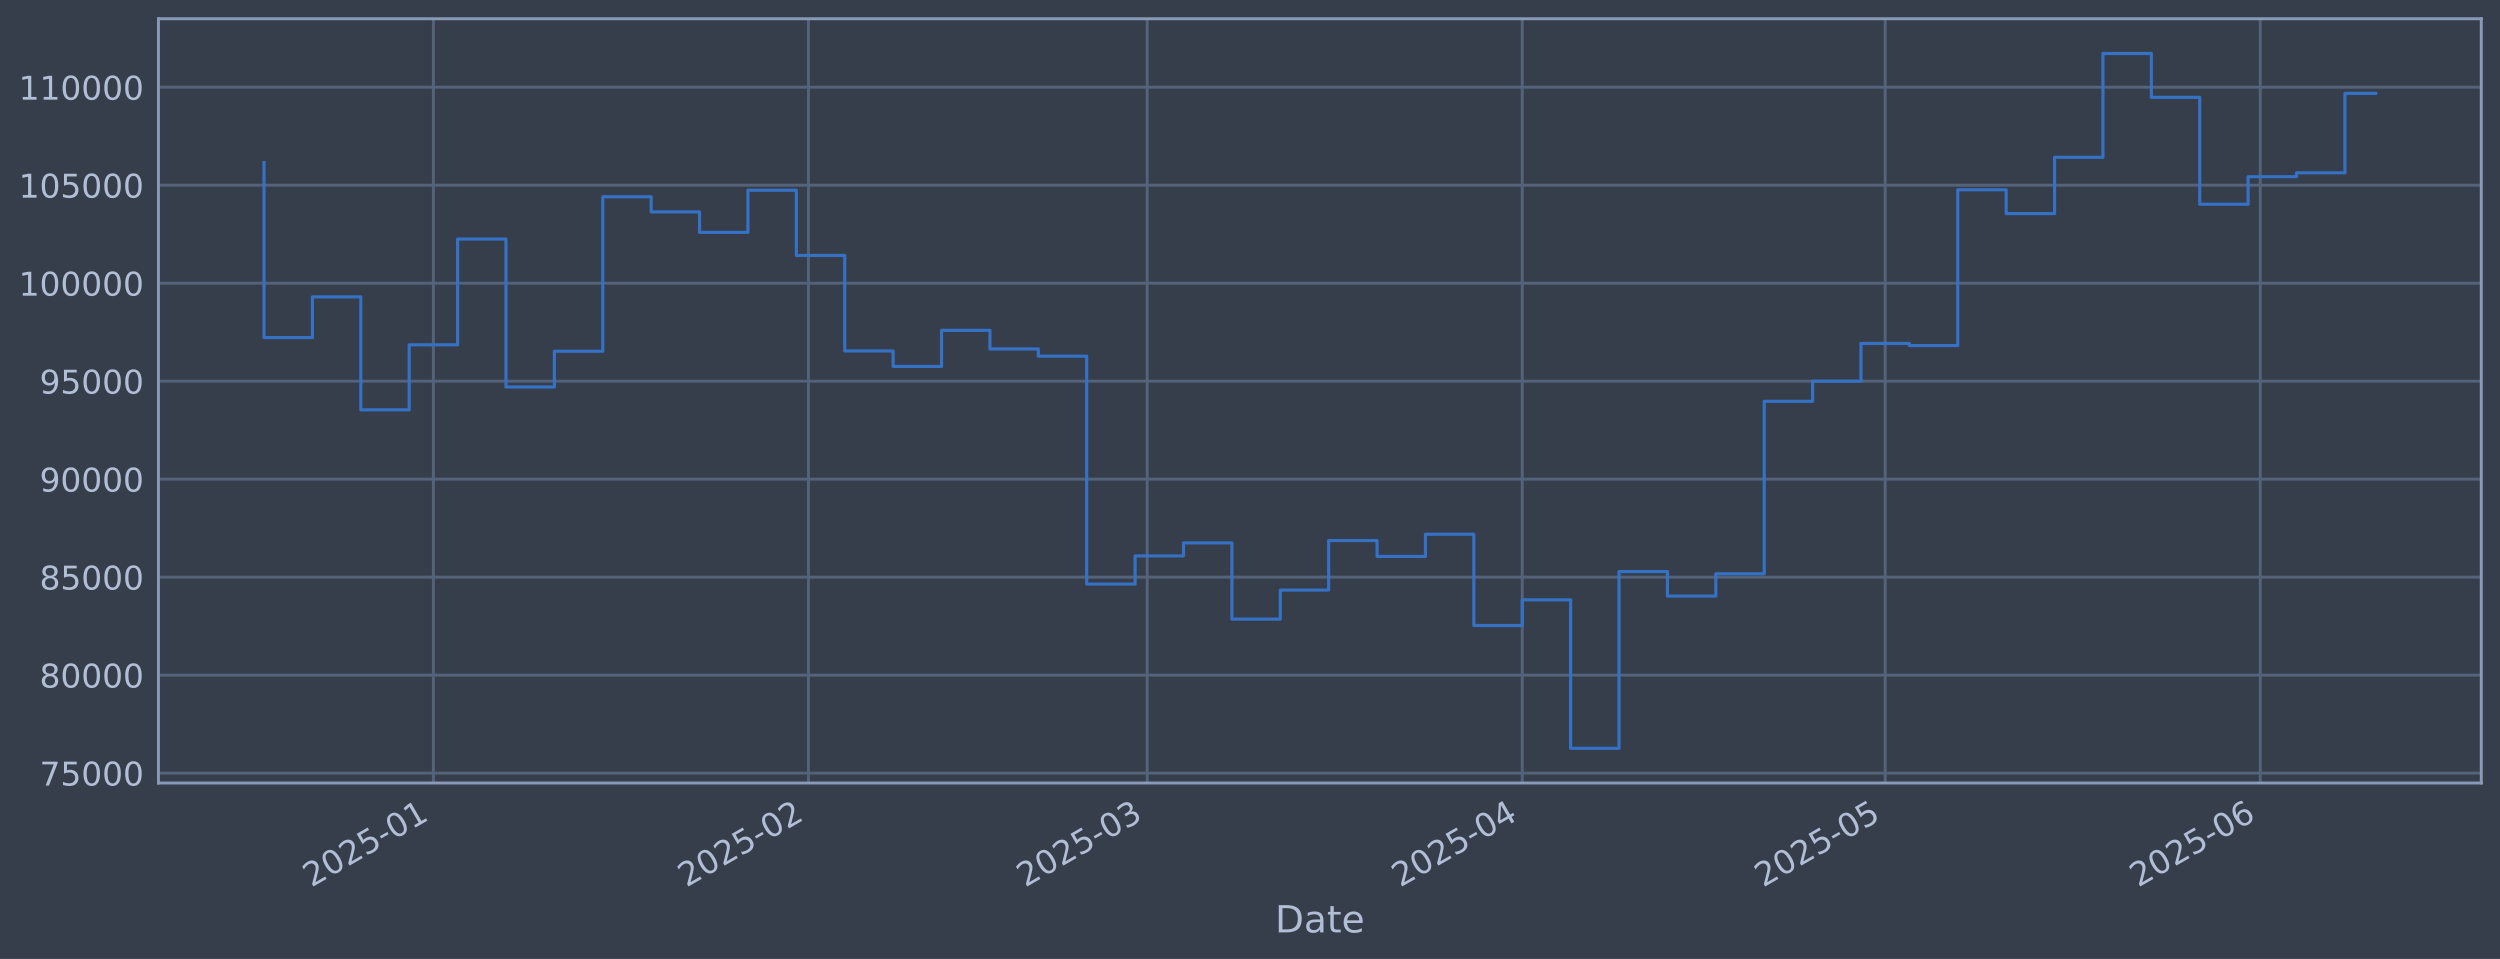
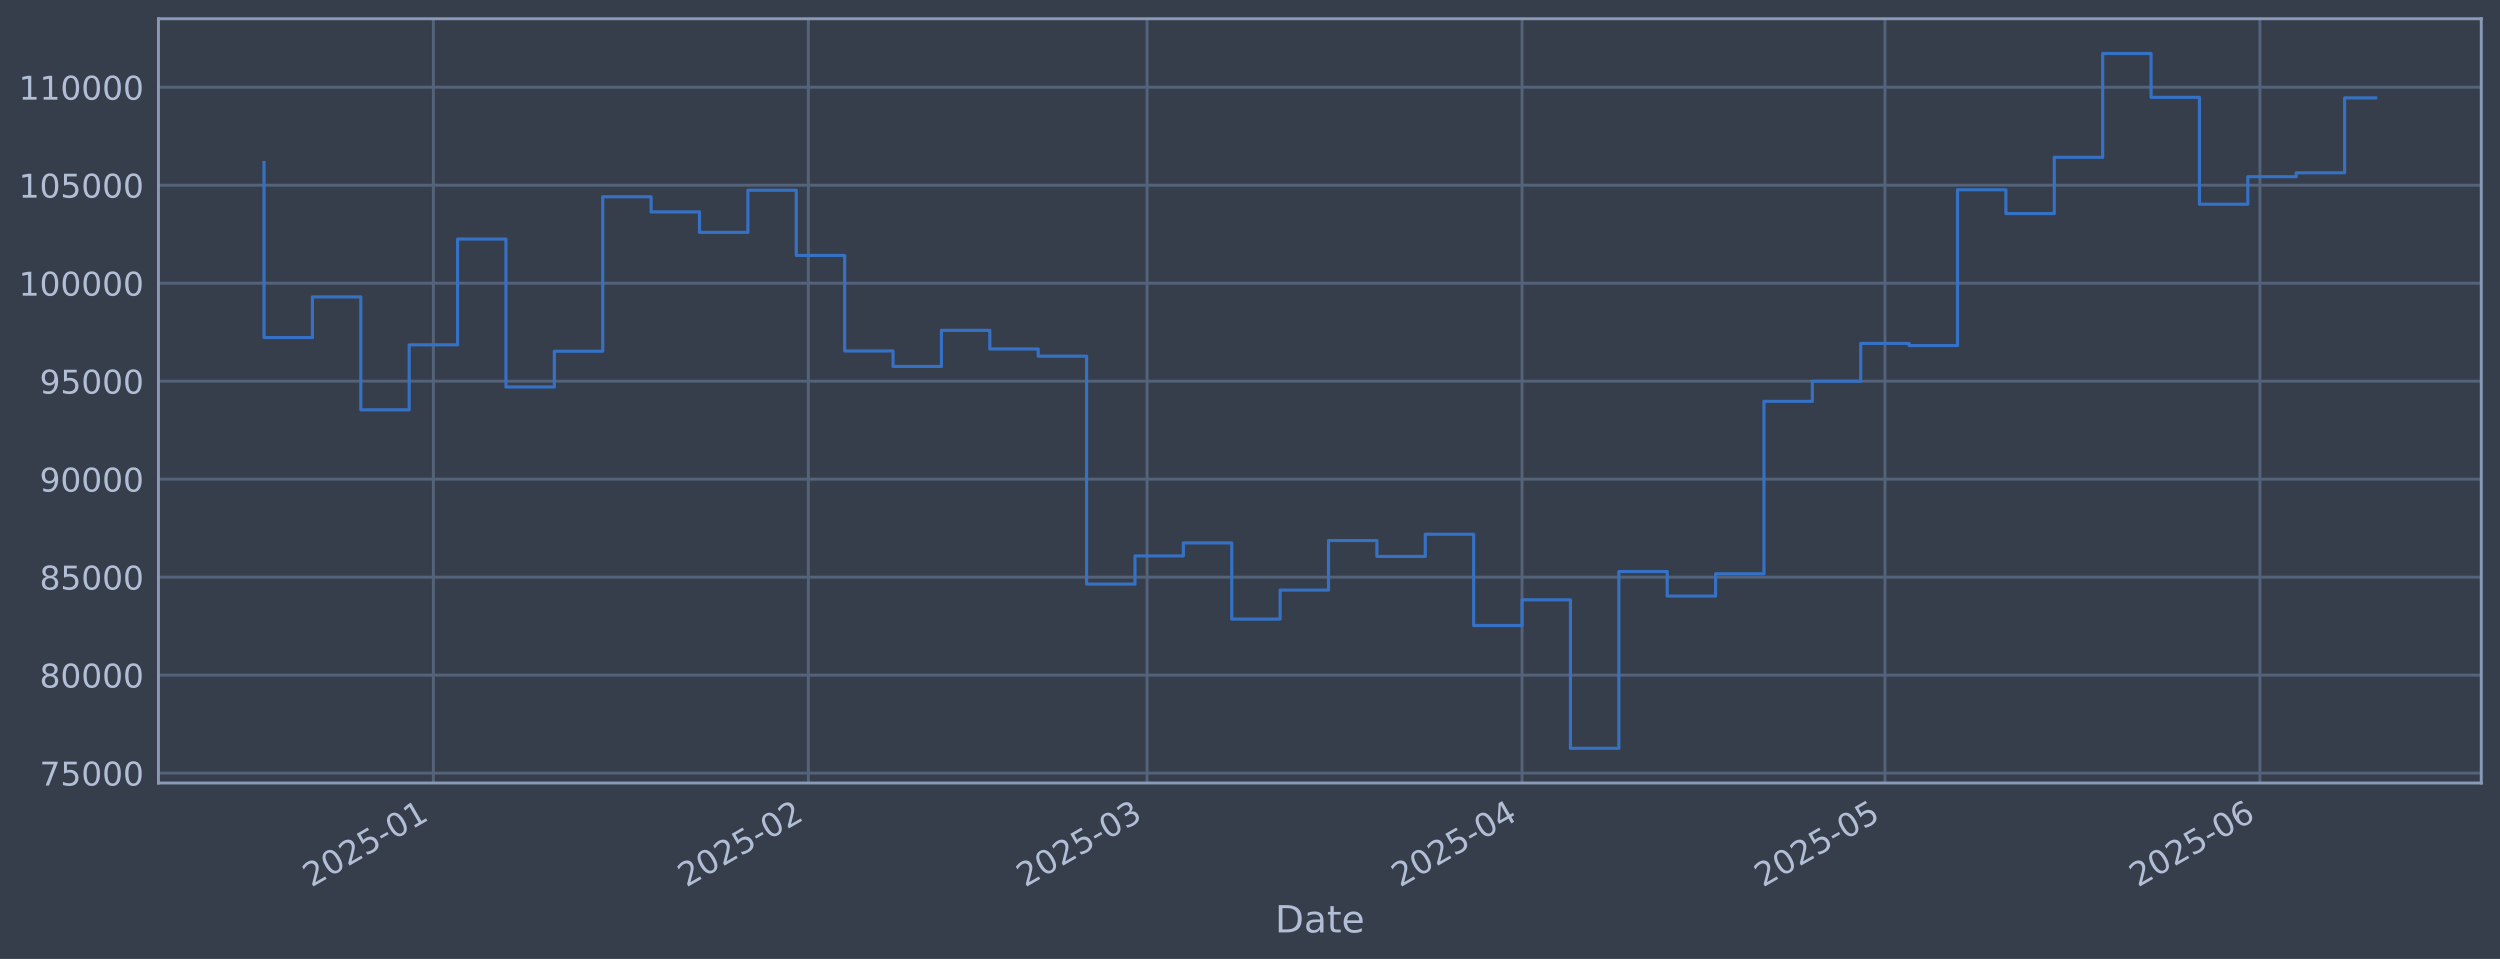
<svg xmlns="http://www.w3.org/2000/svg" xmlns:xlink="http://www.w3.org/1999/xlink" width="960.9pt" height="368.58pt" viewBox="0 0 960.9 368.58" version="1.1">
  <defs>
    <style type="text/css">*{stroke-linejoin: round; stroke-linecap: butt}</style>
  </defs>
  <g id="figure_1">
    <g id="patch_1">
      <path d="M 0 368.58  L 960.9 368.58  L 960.9 0  L 0 0  z " style="fill: #373e4b" />
    </g>
    <g id="axes_1">
      <g id="patch_2">
        <path d="M 60.901 300.96  L 953.701 300.96  L 953.701 7.2  L 60.901 7.2  z " style="fill: #373e4b" />
      </g>
      <g id="matplotlib.axis_1">
        <g id="xtick_1">
          <g id="line2d_1">
-             <path d="M 166.583 300.96  L 166.583 7.2  " clip-path="url(#pccdc535a82)" style="fill: none; stroke: #546379; stroke-width: 1.12; stroke-linecap: square" />
+             <path d="M 166.573 300.96  L 166.573 7.2  " clip-path="url(#pf94595221b)" style="fill: none; stroke: #546379; stroke-width: 1.12; stroke-linecap: square" />
          </g>
          <g id="line2d_2" />
          <g id="text_1">
-             <g style="fill: #b1bed6" transform="translate(119.6796 341.1745) rotate(-30) scale(0.126 -0.126)">
+             <g style="fill: #b1bed6" transform="translate(119.6702 341.1745) rotate(-30) scale(0.126 -0.126)">
              <defs>
                <path id="DejaVuSans-32" d="M 1228 531  L 3431 531  L 3431 0  L 469 0  L 469 531  Q 828 903 1448 1529  Q 2069 2156 2228 2338  Q 2531 2678 2651 2914  Q 2772 3150 2772 3378  Q 2772 3750 2511 3984  Q 2250 4219 1831 4219  Q 1534 4219 1204 4116  Q 875 4013 500 3803  L 500 4441  Q 881 4594 1212 4672  Q 1544 4750 1819 4750  Q 2544 4750 2975 4387  Q 3406 4025 3406 3419  Q 3406 3131 3298 2873  Q 3191 2616 2906 2266  Q 2828 2175 2409 1742  Q 1991 1309 1228 531  z " transform="scale(0.015625)" />
                <path id="DejaVuSans-30" d="M 2034 4250  Q 1547 4250 1301 3770  Q 1056 3291 1056 2328  Q 1056 1369 1301 889  Q 1547 409 2034 409  Q 2525 409 2770 889  Q 3016 1369 3016 2328  Q 3016 3291 2770 3770  Q 2525 4250 2034 4250  z M 2034 4750  Q 2819 4750 3233 4129  Q 3647 3509 3647 2328  Q 3647 1150 3233 529  Q 2819 -91 2034 -91  Q 1250 -91 836 529  Q 422 1150 422 2328  Q 422 3509 836 4129  Q 1250 4750 2034 4750  z " transform="scale(0.015625)" />
                <path id="DejaVuSans-35" d="M 691 4666  L 3169 4666  L 3169 4134  L 1269 4134  L 1269 2991  Q 1406 3038 1543 3061  Q 1681 3084 1819 3084  Q 2600 3084 3056 2656  Q 3513 2228 3513 1497  Q 3513 744 3044 326  Q 2575 -91 1722 -91  Q 1428 -91 1123 -41  Q 819 9 494 109  L 494 744  Q 775 591 1075 516  Q 1375 441 1709 441  Q 2250 441 2565 725  Q 2881 1009 2881 1497  Q 2881 1984 2565 2268  Q 2250 2553 1709 2553  Q 1456 2553 1204 2497  Q 953 2441 691 2322  L 691 4666  z " transform="scale(0.015625)" />
                <path id="DejaVuSans-2d" d="M 313 2009  L 1997 2009  L 1997 1497  L 313 1497  L 313 2009  z " transform="scale(0.015625)" />
                <path id="DejaVuSans-31" d="M 794 531  L 1825 531  L 1825 4091  L 703 3866  L 703 4441  L 1819 4666  L 2450 4666  L 2450 531  L 3481 531  L 3481 0  L 794 0  L 794 531  z " transform="scale(0.015625)" />
              </defs>
              <use xlink:href="#DejaVuSans-32" />
              <use xlink:href="#DejaVuSans-30" transform="translate(63.62305 0)" />
              <use xlink:href="#DejaVuSans-32" transform="translate(127.2461 0)" />
              <use xlink:href="#DejaVuSans-35" transform="translate(190.8691 0)" />
              <use xlink:href="#DejaVuSans-2d" transform="translate(254.4922 0)" />
              <use xlink:href="#DejaVuSans-30" transform="translate(290.5762 0)" />
              <use xlink:href="#DejaVuSans-31" transform="translate(354.1992 0)" />
            </g>
          </g>
        </g>
        <g id="xtick_2">
          <g id="line2d_3">
-             <path d="M 310.734 300.96  L 310.734 7.2  " clip-path="url(#pccdc535a82)" style="fill: none; stroke: #546379; stroke-width: 1.12; stroke-linecap: square" />
+             <path d="M 310.704 300.96  L 310.704 7.2  " clip-path="url(#pf94595221b)" style="fill: none; stroke: #546379; stroke-width: 1.12; stroke-linecap: square" />
          </g>
          <g id="line2d_4" />
          <g id="text_2">
-             <g style="fill: #b1bed6" transform="translate(263.8308 341.1745) rotate(-30) scale(0.126 -0.126)">
+             <g style="fill: #b1bed6" transform="translate(263.8005 341.1745) rotate(-30) scale(0.126 -0.126)">
              <use xlink:href="#DejaVuSans-32" />
              <use xlink:href="#DejaVuSans-30" transform="translate(63.62305 0)" />
              <use xlink:href="#DejaVuSans-32" transform="translate(127.2461 0)" />
              <use xlink:href="#DejaVuSans-35" transform="translate(190.8691 0)" />
              <use xlink:href="#DejaVuSans-2d" transform="translate(254.4922 0)" />
              <use xlink:href="#DejaVuSans-30" transform="translate(290.5762 0)" />
              <use xlink:href="#DejaVuSans-32" transform="translate(354.1992 0)" />
            </g>
          </g>
        </g>
        <g id="xtick_3">
          <g id="line2d_5">
-             <path d="M 440.935 300.96  L 440.935 7.2  " clip-path="url(#pccdc535a82)" style="fill: none; stroke: #546379; stroke-width: 1.12; stroke-linecap: square" />
+             <path d="M 440.886 300.96  L 440.886 7.2  " clip-path="url(#pf94595221b)" style="fill: none; stroke: #546379; stroke-width: 1.12; stroke-linecap: square" />
          </g>
          <g id="line2d_6" />
          <g id="text_3">
-             <g style="fill: #b1bed6" transform="translate(394.0319 341.1745) rotate(-30) scale(0.126 -0.126)">
+             <g style="fill: #b1bed6" transform="translate(393.9827 341.1745) rotate(-30) scale(0.126 -0.126)">
              <defs>
                <path id="DejaVuSans-33" d="M 2597 2516  Q 3050 2419 3304 2112  Q 3559 1806 3559 1356  Q 3559 666 3084 287  Q 2609 -91 1734 -91  Q 1441 -91 1130 -33  Q 819 25 488 141  L 488 750  Q 750 597 1062 519  Q 1375 441 1716 441  Q 2309 441 2620 675  Q 2931 909 2931 1356  Q 2931 1769 2642 2001  Q 2353 2234 1838 2234  L 1294 2234  L 1294 2753  L 1863 2753  Q 2328 2753 2575 2939  Q 2822 3125 2822 3475  Q 2822 3834 2567 4026  Q 2313 4219 1838 4219  Q 1578 4219 1281 4162  Q 984 4106 628 3988  L 628 4550  Q 988 4650 1302 4700  Q 1616 4750 1894 4750  Q 2613 4750 3031 4423  Q 3450 4097 3450 3541  Q 3450 3153 3228 2886  Q 3006 2619 2597 2516  z " transform="scale(0.015625)" />
              </defs>
              <use xlink:href="#DejaVuSans-32" />
              <use xlink:href="#DejaVuSans-30" transform="translate(63.62305 0)" />
              <use xlink:href="#DejaVuSans-32" transform="translate(127.2461 0)" />
              <use xlink:href="#DejaVuSans-35" transform="translate(190.8691 0)" />
              <use xlink:href="#DejaVuSans-2d" transform="translate(254.4922 0)" />
              <use xlink:href="#DejaVuSans-30" transform="translate(290.5762 0)" />
              <use xlink:href="#DejaVuSans-33" transform="translate(354.1992 0)" />
            </g>
          </g>
        </g>
        <g id="xtick_4">
          <g id="line2d_7">
-             <path d="M 585.086 300.96  L 585.086 7.2  " clip-path="url(#pccdc535a82)" style="fill: none; stroke: #546379; stroke-width: 1.12; stroke-linecap: square" />
+             <path d="M 585.016 300.96  L 585.016 7.2  " clip-path="url(#pf94595221b)" style="fill: none; stroke: #546379; stroke-width: 1.12; stroke-linecap: square" />
          </g>
          <g id="line2d_8" />
          <g id="text_4">
-             <g style="fill: #b1bed6" transform="translate(538.1831 341.1745) rotate(-30) scale(0.126 -0.126)">
+             <g style="fill: #b1bed6" transform="translate(538.1131 341.1745) rotate(-30) scale(0.126 -0.126)">
              <defs>
                <path id="DejaVuSans-34" d="M 2419 4116  L 825 1625  L 2419 1625  L 2419 4116  z M 2253 4666  L 3047 4666  L 3047 1625  L 3713 1625  L 3713 1100  L 3047 1100  L 3047 0  L 2419 0  L 2419 1100  L 313 1100  L 313 1709  L 2253 4666  z " transform="scale(0.015625)" />
              </defs>
              <use xlink:href="#DejaVuSans-32" />
              <use xlink:href="#DejaVuSans-30" transform="translate(63.62305 0)" />
              <use xlink:href="#DejaVuSans-32" transform="translate(127.2461 0)" />
              <use xlink:href="#DejaVuSans-35" transform="translate(190.8691 0)" />
              <use xlink:href="#DejaVuSans-2d" transform="translate(254.4922 0)" />
              <use xlink:href="#DejaVuSans-30" transform="translate(290.5762 0)" />
              <use xlink:href="#DejaVuSans-34" transform="translate(354.1992 0)" />
            </g>
          </g>
        </g>
        <g id="xtick_5">
          <g id="line2d_9">
-             <path d="M 724.588 300.96  L 724.588 7.2  " clip-path="url(#pccdc535a82)" style="fill: none; stroke: #546379; stroke-width: 1.12; stroke-linecap: square" />
+             <path d="M 724.497 300.96  L 724.497 7.2  " clip-path="url(#pf94595221b)" style="fill: none; stroke: #546379; stroke-width: 1.12; stroke-linecap: square" />
          </g>
          <g id="line2d_10" />
          <g id="text_5">
-             <g style="fill: #b1bed6" transform="translate(677.6842 341.1745) rotate(-30) scale(0.126 -0.126)">
+             <g style="fill: #b1bed6" transform="translate(677.594 341.1745) rotate(-30) scale(0.126 -0.126)">
              <use xlink:href="#DejaVuSans-32" />
              <use xlink:href="#DejaVuSans-30" transform="translate(63.62305 0)" />
              <use xlink:href="#DejaVuSans-32" transform="translate(127.2461 0)" />
              <use xlink:href="#DejaVuSans-35" transform="translate(190.8691 0)" />
              <use xlink:href="#DejaVuSans-2d" transform="translate(254.4922 0)" />
              <use xlink:href="#DejaVuSans-30" transform="translate(290.5762 0)" />
              <use xlink:href="#DejaVuSans-35" transform="translate(354.1992 0)" />
            </g>
          </g>
        </g>
        <g id="xtick_6">
          <g id="line2d_11">
-             <path d="M 868.739 300.96  L 868.739 7.2  " clip-path="url(#pccdc535a82)" style="fill: none; stroke: #546379; stroke-width: 1.12; stroke-linecap: square" />
+             <path d="M 868.628 300.96  L 868.628 7.2  " clip-path="url(#pf94595221b)" style="fill: none; stroke: #546379; stroke-width: 1.12; stroke-linecap: square" />
          </g>
          <g id="line2d_12" />
          <g id="text_6">
-             <g style="fill: #b1bed6" transform="translate(821.8354 341.1745) rotate(-30) scale(0.126 -0.126)">
+             <g style="fill: #b1bed6" transform="translate(821.7244 341.1745) rotate(-30) scale(0.126 -0.126)">
              <defs>
                <path id="DejaVuSans-36" d="M 2113 2584  Q 1688 2584 1439 2293  Q 1191 2003 1191 1497  Q 1191 994 1439 701  Q 1688 409 2113 409  Q 2538 409 2786 701  Q 3034 994 3034 1497  Q 3034 2003 2786 2293  Q 2538 2584 2113 2584  z M 3366 4563  L 3366 3988  Q 3128 4100 2886 4159  Q 2644 4219 2406 4219  Q 1781 4219 1451 3797  Q 1122 3375 1075 2522  Q 1259 2794 1537 2939  Q 1816 3084 2150 3084  Q 2853 3084 3261 2657  Q 3669 2231 3669 1497  Q 3669 778 3244 343  Q 2819 -91 2113 -91  Q 1303 -91 875 529  Q 447 1150 447 2328  Q 447 3434 972 4092  Q 1497 4750 2381 4750  Q 2619 4750 2861 4703  Q 3103 4656 3366 4563  z " transform="scale(0.015625)" />
              </defs>
              <use xlink:href="#DejaVuSans-32" />
              <use xlink:href="#DejaVuSans-30" transform="translate(63.62305 0)" />
              <use xlink:href="#DejaVuSans-32" transform="translate(127.2461 0)" />
              <use xlink:href="#DejaVuSans-35" transform="translate(190.8691 0)" />
              <use xlink:href="#DejaVuSans-2d" transform="translate(254.4922 0)" />
              <use xlink:href="#DejaVuSans-30" transform="translate(290.5762 0)" />
              <use xlink:href="#DejaVuSans-36" transform="translate(354.1992 0)" />
            </g>
          </g>
        </g>
        <g id="text_7">
          <g style="fill: #b1bed6" transform="translate(490.0914 358.3856) scale(0.144 -0.144)">
            <defs>
              <path id="DejaVuSans-44" d="M 1259 4147  L 1259 519  L 2022 519  Q 2988 519 3436 956  Q 3884 1394 3884 2338  Q 3884 3275 3436 3711  Q 2988 4147 2022 4147  L 1259 4147  z M 628 4666  L 1925 4666  Q 3281 4666 3915 4102  Q 4550 3538 4550 2338  Q 4550 1131 3912 565  Q 3275 0 1925 0  L 628 0  L 628 4666  z " transform="scale(0.015625)" />
              <path id="DejaVuSans-61" d="M 2194 1759  Q 1497 1759 1228 1600  Q 959 1441 959 1056  Q 959 750 1161 570  Q 1363 391 1709 391  Q 2188 391 2477 730  Q 2766 1069 2766 1631  L 2766 1759  L 2194 1759  z M 3341 1997  L 3341 0  L 2766 0  L 2766 531  Q 2569 213 2275 61  Q 1981 -91 1556 -91  Q 1019 -91 701 211  Q 384 513 384 1019  Q 384 1609 779 1909  Q 1175 2209 1959 2209  L 2766 2209  L 2766 2266  Q 2766 2663 2505 2880  Q 2244 3097 1772 3097  Q 1472 3097 1187 3025  Q 903 2953 641 2809  L 641 3341  Q 956 3463 1253 3523  Q 1550 3584 1831 3584  Q 2591 3584 2966 3190  Q 3341 2797 3341 1997  z " transform="scale(0.015625)" />
              <path id="DejaVuSans-74" d="M 1172 4494  L 1172 3500  L 2356 3500  L 2356 3053  L 1172 3053  L 1172 1153  Q 1172 725 1289 603  Q 1406 481 1766 481  L 2356 481  L 2356 0  L 1766 0  Q 1100 0 847 248  Q 594 497 594 1153  L 594 3053  L 172 3053  L 172 3500  L 594 3500  L 594 4494  L 1172 4494  z " transform="scale(0.015625)" />
              <path id="DejaVuSans-65" d="M 3597 1894  L 3597 1613  L 953 1613  Q 991 1019 1311 708  Q 1631 397 2203 397  Q 2534 397 2845 478  Q 3156 559 3463 722  L 3463 178  Q 3153 47 2828 -22  Q 2503 -91 2169 -91  Q 1331 -91 842 396  Q 353 884 353 1716  Q 353 2575 817 3079  Q 1281 3584 2069 3584  Q 2775 3584 3186 3129  Q 3597 2675 3597 1894  z M 3022 2063  Q 3016 2534 2758 2815  Q 2500 3097 2075 3097  Q 1594 3097 1305 2825  Q 1016 2553 972 2059  L 3022 2063  z " transform="scale(0.015625)" />
            </defs>
            <use xlink:href="#DejaVuSans-44" />
            <use xlink:href="#DejaVuSans-61" transform="translate(77.00195 0)" />
            <use xlink:href="#DejaVuSans-74" transform="translate(138.2812 0)" />
            <use xlink:href="#DejaVuSans-65" transform="translate(177.4902 0)" />
          </g>
        </g>
      </g>
      <g id="matplotlib.axis_2">
        <g id="ytick_1">
          <g id="line2d_13">
-             <path d="M 60.901 297.147  L 953.701 297.147  " clip-path="url(#pccdc535a82)" style="fill: none; stroke: #546379; stroke-width: 1.12; stroke-linecap: square" />
+             <path d="M 60.901 297.147  L 953.701 297.147  " clip-path="url(#pf94595221b)" style="fill: none; stroke: #546379; stroke-width: 1.12; stroke-linecap: square" />
          </g>
          <g id="line2d_14" />
          <g id="text_8">
            <g style="fill: #b1bed6" transform="translate(15.21675 301.9342) scale(0.126 -0.126)">
              <defs>
                <path id="DejaVuSans-37" d="M 525 4666  L 3525 4666  L 3525 4397  L 1831 0  L 1172 0  L 2766 4134  L 525 4134  L 525 4666  z " transform="scale(0.015625)" />
              </defs>
              <use xlink:href="#DejaVuSans-37" />
              <use xlink:href="#DejaVuSans-35" transform="translate(63.62305 0)" />
              <use xlink:href="#DejaVuSans-30" transform="translate(127.2461 0)" />
              <use xlink:href="#DejaVuSans-30" transform="translate(190.8691 0)" />
              <use xlink:href="#DejaVuSans-30" transform="translate(254.4922 0)" />
            </g>
          </g>
        </g>
        <g id="ytick_2">
          <g id="line2d_15">
-             <path d="M 60.901 259.487  L 953.701 259.487  " clip-path="url(#pccdc535a82)" style="fill: none; stroke: #546379; stroke-width: 1.12; stroke-linecap: square" />
+             <path d="M 60.901 259.487  L 953.701 259.487  " clip-path="url(#pf94595221b)" style="fill: none; stroke: #546379; stroke-width: 1.12; stroke-linecap: square" />
          </g>
          <g id="line2d_16" />
          <g id="text_9">
            <g style="fill: #b1bed6" transform="translate(15.21675 264.2738) scale(0.126 -0.126)">
              <defs>
                <path id="DejaVuSans-38" d="M 2034 2216  Q 1584 2216 1326 1975  Q 1069 1734 1069 1313  Q 1069 891 1326 650  Q 1584 409 2034 409  Q 2484 409 2743 651  Q 3003 894 3003 1313  Q 3003 1734 2745 1975  Q 2488 2216 2034 2216  z M 1403 2484  Q 997 2584 770 2862  Q 544 3141 544 3541  Q 544 4100 942 4425  Q 1341 4750 2034 4750  Q 2731 4750 3128 4425  Q 3525 4100 3525 3541  Q 3525 3141 3298 2862  Q 3072 2584 2669 2484  Q 3125 2378 3379 2068  Q 3634 1759 3634 1313  Q 3634 634 3220 271  Q 2806 -91 2034 -91  Q 1263 -91 848 271  Q 434 634 434 1313  Q 434 1759 690 2068  Q 947 2378 1403 2484  z M 1172 3481  Q 1172 3119 1398 2916  Q 1625 2713 2034 2713  Q 2441 2713 2670 2916  Q 2900 3119 2900 3481  Q 2900 3844 2670 4047  Q 2441 4250 2034 4250  Q 1625 4250 1398 4047  Q 1172 3844 1172 3481  z " transform="scale(0.015625)" />
              </defs>
              <use xlink:href="#DejaVuSans-38" />
              <use xlink:href="#DejaVuSans-30" transform="translate(63.62305 0)" />
              <use xlink:href="#DejaVuSans-30" transform="translate(127.2461 0)" />
              <use xlink:href="#DejaVuSans-30" transform="translate(190.8691 0)" />
              <use xlink:href="#DejaVuSans-30" transform="translate(254.4922 0)" />
            </g>
          </g>
        </g>
        <g id="ytick_3">
          <g id="line2d_17">
-             <path d="M 60.901 221.826  L 953.701 221.826  " clip-path="url(#pccdc535a82)" style="fill: none; stroke: #546379; stroke-width: 1.12; stroke-linecap: square" />
+             <path d="M 60.901 221.826  L 953.701 221.826  " clip-path="url(#pf94595221b)" style="fill: none; stroke: #546379; stroke-width: 1.12; stroke-linecap: square" />
          </g>
          <g id="line2d_18" />
          <g id="text_10">
            <g style="fill: #b1bed6" transform="translate(15.21675 226.6134) scale(0.126 -0.126)">
              <use xlink:href="#DejaVuSans-38" />
              <use xlink:href="#DejaVuSans-35" transform="translate(63.62305 0)" />
              <use xlink:href="#DejaVuSans-30" transform="translate(127.2461 0)" />
              <use xlink:href="#DejaVuSans-30" transform="translate(190.8691 0)" />
              <use xlink:href="#DejaVuSans-30" transform="translate(254.4922 0)" />
            </g>
          </g>
        </g>
        <g id="ytick_4">
          <g id="line2d_19">
-             <path d="M 60.901 184.166  L 953.701 184.166  " clip-path="url(#pccdc535a82)" style="fill: none; stroke: #546379; stroke-width: 1.12; stroke-linecap: square" />
+             <path d="M 60.901 184.166  L 953.701 184.166  " clip-path="url(#pf94595221b)" style="fill: none; stroke: #546379; stroke-width: 1.12; stroke-linecap: square" />
          </g>
          <g id="line2d_20" />
          <g id="text_11">
            <g style="fill: #b1bed6" transform="translate(15.21675 188.953) scale(0.126 -0.126)">
              <defs>
                <path id="DejaVuSans-39" d="M 703 97  L 703 672  Q 941 559 1184 500  Q 1428 441 1663 441  Q 2288 441 2617 861  Q 2947 1281 2994 2138  Q 2813 1869 2534 1725  Q 2256 1581 1919 1581  Q 1219 1581 811 2004  Q 403 2428 403 3163  Q 403 3881 828 4315  Q 1253 4750 1959 4750  Q 2769 4750 3195 4129  Q 3622 3509 3622 2328  Q 3622 1225 3098 567  Q 2575 -91 1691 -91  Q 1453 -91 1209 -44  Q 966 3 703 97  z M 1959 2075  Q 2384 2075 2632 2365  Q 2881 2656 2881 3163  Q 2881 3666 2632 3958  Q 2384 4250 1959 4250  Q 1534 4250 1286 3958  Q 1038 3666 1038 3163  Q 1038 2656 1286 2365  Q 1534 2075 1959 2075  z " transform="scale(0.015625)" />
              </defs>
              <use xlink:href="#DejaVuSans-39" />
              <use xlink:href="#DejaVuSans-30" transform="translate(63.62305 0)" />
              <use xlink:href="#DejaVuSans-30" transform="translate(127.2461 0)" />
              <use xlink:href="#DejaVuSans-30" transform="translate(190.8691 0)" />
              <use xlink:href="#DejaVuSans-30" transform="translate(254.4922 0)" />
            </g>
          </g>
        </g>
        <g id="ytick_5">
          <g id="line2d_21">
-             <path d="M 60.901 146.506  L 953.701 146.506  " clip-path="url(#pccdc535a82)" style="fill: none; stroke: #546379; stroke-width: 1.12; stroke-linecap: square" />
+             <path d="M 60.901 146.506  L 953.701 146.506  " clip-path="url(#pf94595221b)" style="fill: none; stroke: #546379; stroke-width: 1.12; stroke-linecap: square" />
          </g>
          <g id="line2d_22" />
          <g id="text_12">
            <g style="fill: #b1bed6" transform="translate(15.21675 151.2926) scale(0.126 -0.126)">
              <use xlink:href="#DejaVuSans-39" />
              <use xlink:href="#DejaVuSans-35" transform="translate(63.62305 0)" />
              <use xlink:href="#DejaVuSans-30" transform="translate(127.2461 0)" />
              <use xlink:href="#DejaVuSans-30" transform="translate(190.8691 0)" />
              <use xlink:href="#DejaVuSans-30" transform="translate(254.4922 0)" />
            </g>
          </g>
        </g>
        <g id="ytick_6">
          <g id="line2d_23">
-             <path d="M 60.901 108.845  L 953.701 108.845  " clip-path="url(#pccdc535a82)" style="fill: none; stroke: #546379; stroke-width: 1.12; stroke-linecap: square" />
+             <path d="M 60.901 108.845  L 953.701 108.845  " clip-path="url(#pf94595221b)" style="fill: none; stroke: #546379; stroke-width: 1.12; stroke-linecap: square" />
          </g>
          <g id="line2d_24" />
          <g id="text_13">
            <g style="fill: #b1bed6" transform="translate(7.2 113.6322) scale(0.126 -0.126)">
              <use xlink:href="#DejaVuSans-31" />
              <use xlink:href="#DejaVuSans-30" transform="translate(63.62305 0)" />
              <use xlink:href="#DejaVuSans-30" transform="translate(127.2461 0)" />
              <use xlink:href="#DejaVuSans-30" transform="translate(190.8691 0)" />
              <use xlink:href="#DejaVuSans-30" transform="translate(254.4922 0)" />
              <use xlink:href="#DejaVuSans-30" transform="translate(318.1152 0)" />
            </g>
          </g>
        </g>
        <g id="ytick_7">
          <g id="line2d_25">
-             <path d="M 60.901 71.185  L 953.701 71.185  " clip-path="url(#pccdc535a82)" style="fill: none; stroke: #546379; stroke-width: 1.12; stroke-linecap: square" />
+             <path d="M 60.901 71.185  L 953.701 71.185  " clip-path="url(#pf94595221b)" style="fill: none; stroke: #546379; stroke-width: 1.12; stroke-linecap: square" />
          </g>
          <g id="line2d_26" />
          <g id="text_14">
            <g style="fill: #b1bed6" transform="translate(7.2 75.97181) scale(0.126 -0.126)">
              <use xlink:href="#DejaVuSans-31" />
              <use xlink:href="#DejaVuSans-30" transform="translate(63.62305 0)" />
              <use xlink:href="#DejaVuSans-35" transform="translate(127.2461 0)" />
              <use xlink:href="#DejaVuSans-30" transform="translate(190.8691 0)" />
              <use xlink:href="#DejaVuSans-30" transform="translate(254.4922 0)" />
              <use xlink:href="#DejaVuSans-30" transform="translate(318.1152 0)" />
            </g>
          </g>
        </g>
        <g id="ytick_8">
          <g id="line2d_27">
-             <path d="M 60.901 33.524  L 953.701 33.524  " clip-path="url(#pccdc535a82)" style="fill: none; stroke: #546379; stroke-width: 1.12; stroke-linecap: square" />
+             <path d="M 60.901 33.524  L 953.701 33.524  " clip-path="url(#pf94595221b)" style="fill: none; stroke: #546379; stroke-width: 1.12; stroke-linecap: square" />
          </g>
          <g id="line2d_28" />
          <g id="text_15">
            <g style="fill: #b1bed6" transform="translate(7.2 38.31141) scale(0.126 -0.126)">
              <use xlink:href="#DejaVuSans-31" />
              <use xlink:href="#DejaVuSans-31" transform="translate(63.62305 0)" />
              <use xlink:href="#DejaVuSans-30" transform="translate(127.2461 0)" />
              <use xlink:href="#DejaVuSans-30" transform="translate(190.8691 0)" />
              <use xlink:href="#DejaVuSans-30" transform="translate(254.4922 0)" />
              <use xlink:href="#DejaVuSans-30" transform="translate(318.1152 0)" />
            </g>
          </g>
        </g>
      </g>
      <g id="line2d_29">
-         <path d="M 101.482 62.478  L 101.482 129.735  L 120.082 129.735  L 120.082 114.117  L 138.683 114.117  L 138.683 157.529  L 157.283 157.529  L 157.283 132.544  L 175.883 132.544  L 175.883 91.873  L 194.483 91.873  L 194.483 148.745  L 213.083 148.745  L 213.083 135.003  L 231.683 135.003  L 231.683 75.637  L 250.284 75.637  L 250.284 81.451  L 268.884 81.451  L 268.884 89.317  L 287.484 89.317  L 287.484 73.113  L 306.084 73.113  L 306.084 98.189  L 324.684 98.189  L 324.684 134.901  L 343.284 134.901  L 343.284 140.841  L 361.884 140.841  L 361.884 126.97  L 380.485 126.97  L 380.485 134.132  L 399.085 134.132  L 399.085 136.904  L 417.685 136.904  L 417.685 224.494  L 436.285 224.494  L 436.285 213.678  L 454.885 213.678  L 454.885 208.679  L 473.485 208.679  L 473.485 237.95  L 492.086 237.95  L 492.086 226.8  L 510.686 226.8  L 510.686 207.76  L 529.286 207.76  L 529.286 213.864  L 547.886 213.864  L 547.886 205.348  L 566.486 205.348  L 566.486 240.422  L 585.086 240.422  L 585.086 230.548  L 603.686 230.548  L 603.686 287.607  L 622.287 287.607  L 622.287 219.693  L 640.887 219.693  L 640.887 229.105  L 659.487 229.105  L 659.487 220.526  L 678.087 220.526  L 678.087 154.258  L 696.687 154.258  L 696.687 146.519  L 715.287 146.519  L 715.287 131.991  L 733.888 131.991  L 733.888 132.809  L 752.488 132.809  L 752.488 72.945  L 771.088 72.945  L 771.088 82.09  L 789.688 82.09  L 789.688 60.453  L 808.288 60.453  L 808.288 20.553  L 826.888 20.553  L 826.888 37.431  L 845.489 37.431  L 845.489 78.508  L 864.089 78.508  L 864.089 67.912  L 882.689 67.912  L 882.689 66.417  L 901.289 66.417  L 901.289 35.88  L 913.119 35.88  " clip-path="url(#pccdc535a82)" style="fill: none; stroke: #3572c6; stroke-width: 1.2; stroke-linecap: square" />
+         <path d="M 101.482 62.478  L 101.482 129.735  L 120.08 129.735  L 120.08 114.117  L 138.677 114.117  L 138.677 157.529  L 157.275 157.529  L 157.275 132.544  L 175.872 132.544  L 175.872 91.873  L 194.47 91.873  L 194.47 148.745  L 213.067 148.745  L 213.067 135.003  L 231.665 135.003  L 231.665 75.637  L 250.262 75.637  L 250.262 81.451  L 268.859 81.451  L 268.859 89.317  L 287.457 89.317  L 287.457 73.113  L 306.054 73.113  L 306.054 98.189  L 324.652 98.189  L 324.652 134.901  L 343.249 134.901  L 343.249 140.841  L 361.847 140.841  L 361.847 126.97  L 380.444 126.97  L 380.444 134.132  L 399.042 134.132  L 399.042 136.904  L 417.639 136.904  L 417.639 224.494  L 436.237 224.494  L 436.237 213.678  L 454.834 213.678  L 454.834 208.679  L 473.432 208.679  L 473.432 237.95  L 492.029 237.95  L 492.029 226.8  L 510.626 226.8  L 510.626 207.76  L 529.224 207.76  L 529.224 213.864  L 547.821 213.864  L 547.821 205.348  L 566.419 205.348  L 566.419 240.422  L 585.016 240.422  L 585.016 230.548  L 603.614 230.548  L 603.614 287.607  L 622.211 287.607  L 622.211 219.693  L 640.809 219.693  L 640.809 229.105  L 659.406 229.105  L 659.406 220.526  L 678.004 220.526  L 678.004 154.258  L 696.601 154.258  L 696.601 146.519  L 715.199 146.519  L 715.199 131.991  L 733.796 131.991  L 733.796 132.809  L 752.394 132.809  L 752.394 72.945  L 770.991 72.945  L 770.991 82.09  L 789.588 82.09  L 789.588 60.453  L 808.186 60.453  L 808.186 20.553  L 826.783 20.553  L 826.783 37.431  L 845.381 37.431  L 845.381 78.508  L 863.978 78.508  L 863.978 67.912  L 882.576 67.912  L 882.576 66.417  L 901.173 66.417  L 901.173 37.619  L 913.119 37.619  " clip-path="url(#pf94595221b)" style="fill: none; stroke: #3572c6; stroke-width: 1.2; stroke-linecap: square" />
      </g>
      <g id="patch_3">
        <path d="M 60.901 300.96  L 60.901 7.2  " style="fill: none; stroke: #899ab8; stroke-width: 1.12; stroke-linejoin: miter; stroke-linecap: square" />
      </g>
      <g id="patch_4">
        <path d="M 953.701 300.96  L 953.701 7.2  " style="fill: none; stroke: #899ab8; stroke-width: 1.12; stroke-linejoin: miter; stroke-linecap: square" />
      </g>
      <g id="patch_5">
        <path d="M 60.901 300.96  L 953.701 300.96  " style="fill: none; stroke: #899ab8; stroke-width: 1.12; stroke-linejoin: miter; stroke-linecap: square" />
      </g>
      <g id="patch_6">
        <path d="M 60.901 7.2  L 953.701 7.2  " style="fill: none; stroke: #899ab8; stroke-width: 1.12; stroke-linejoin: miter; stroke-linecap: square" />
      </g>
    </g>
  </g>
  <defs>
-     <clipPath id="pccdc535a82">
+     <clipPath id="pf94595221b">
      <rect x="60.901" y="7.2" width="892.8" height="293.76" />
    </clipPath>
  </defs>
</svg>
